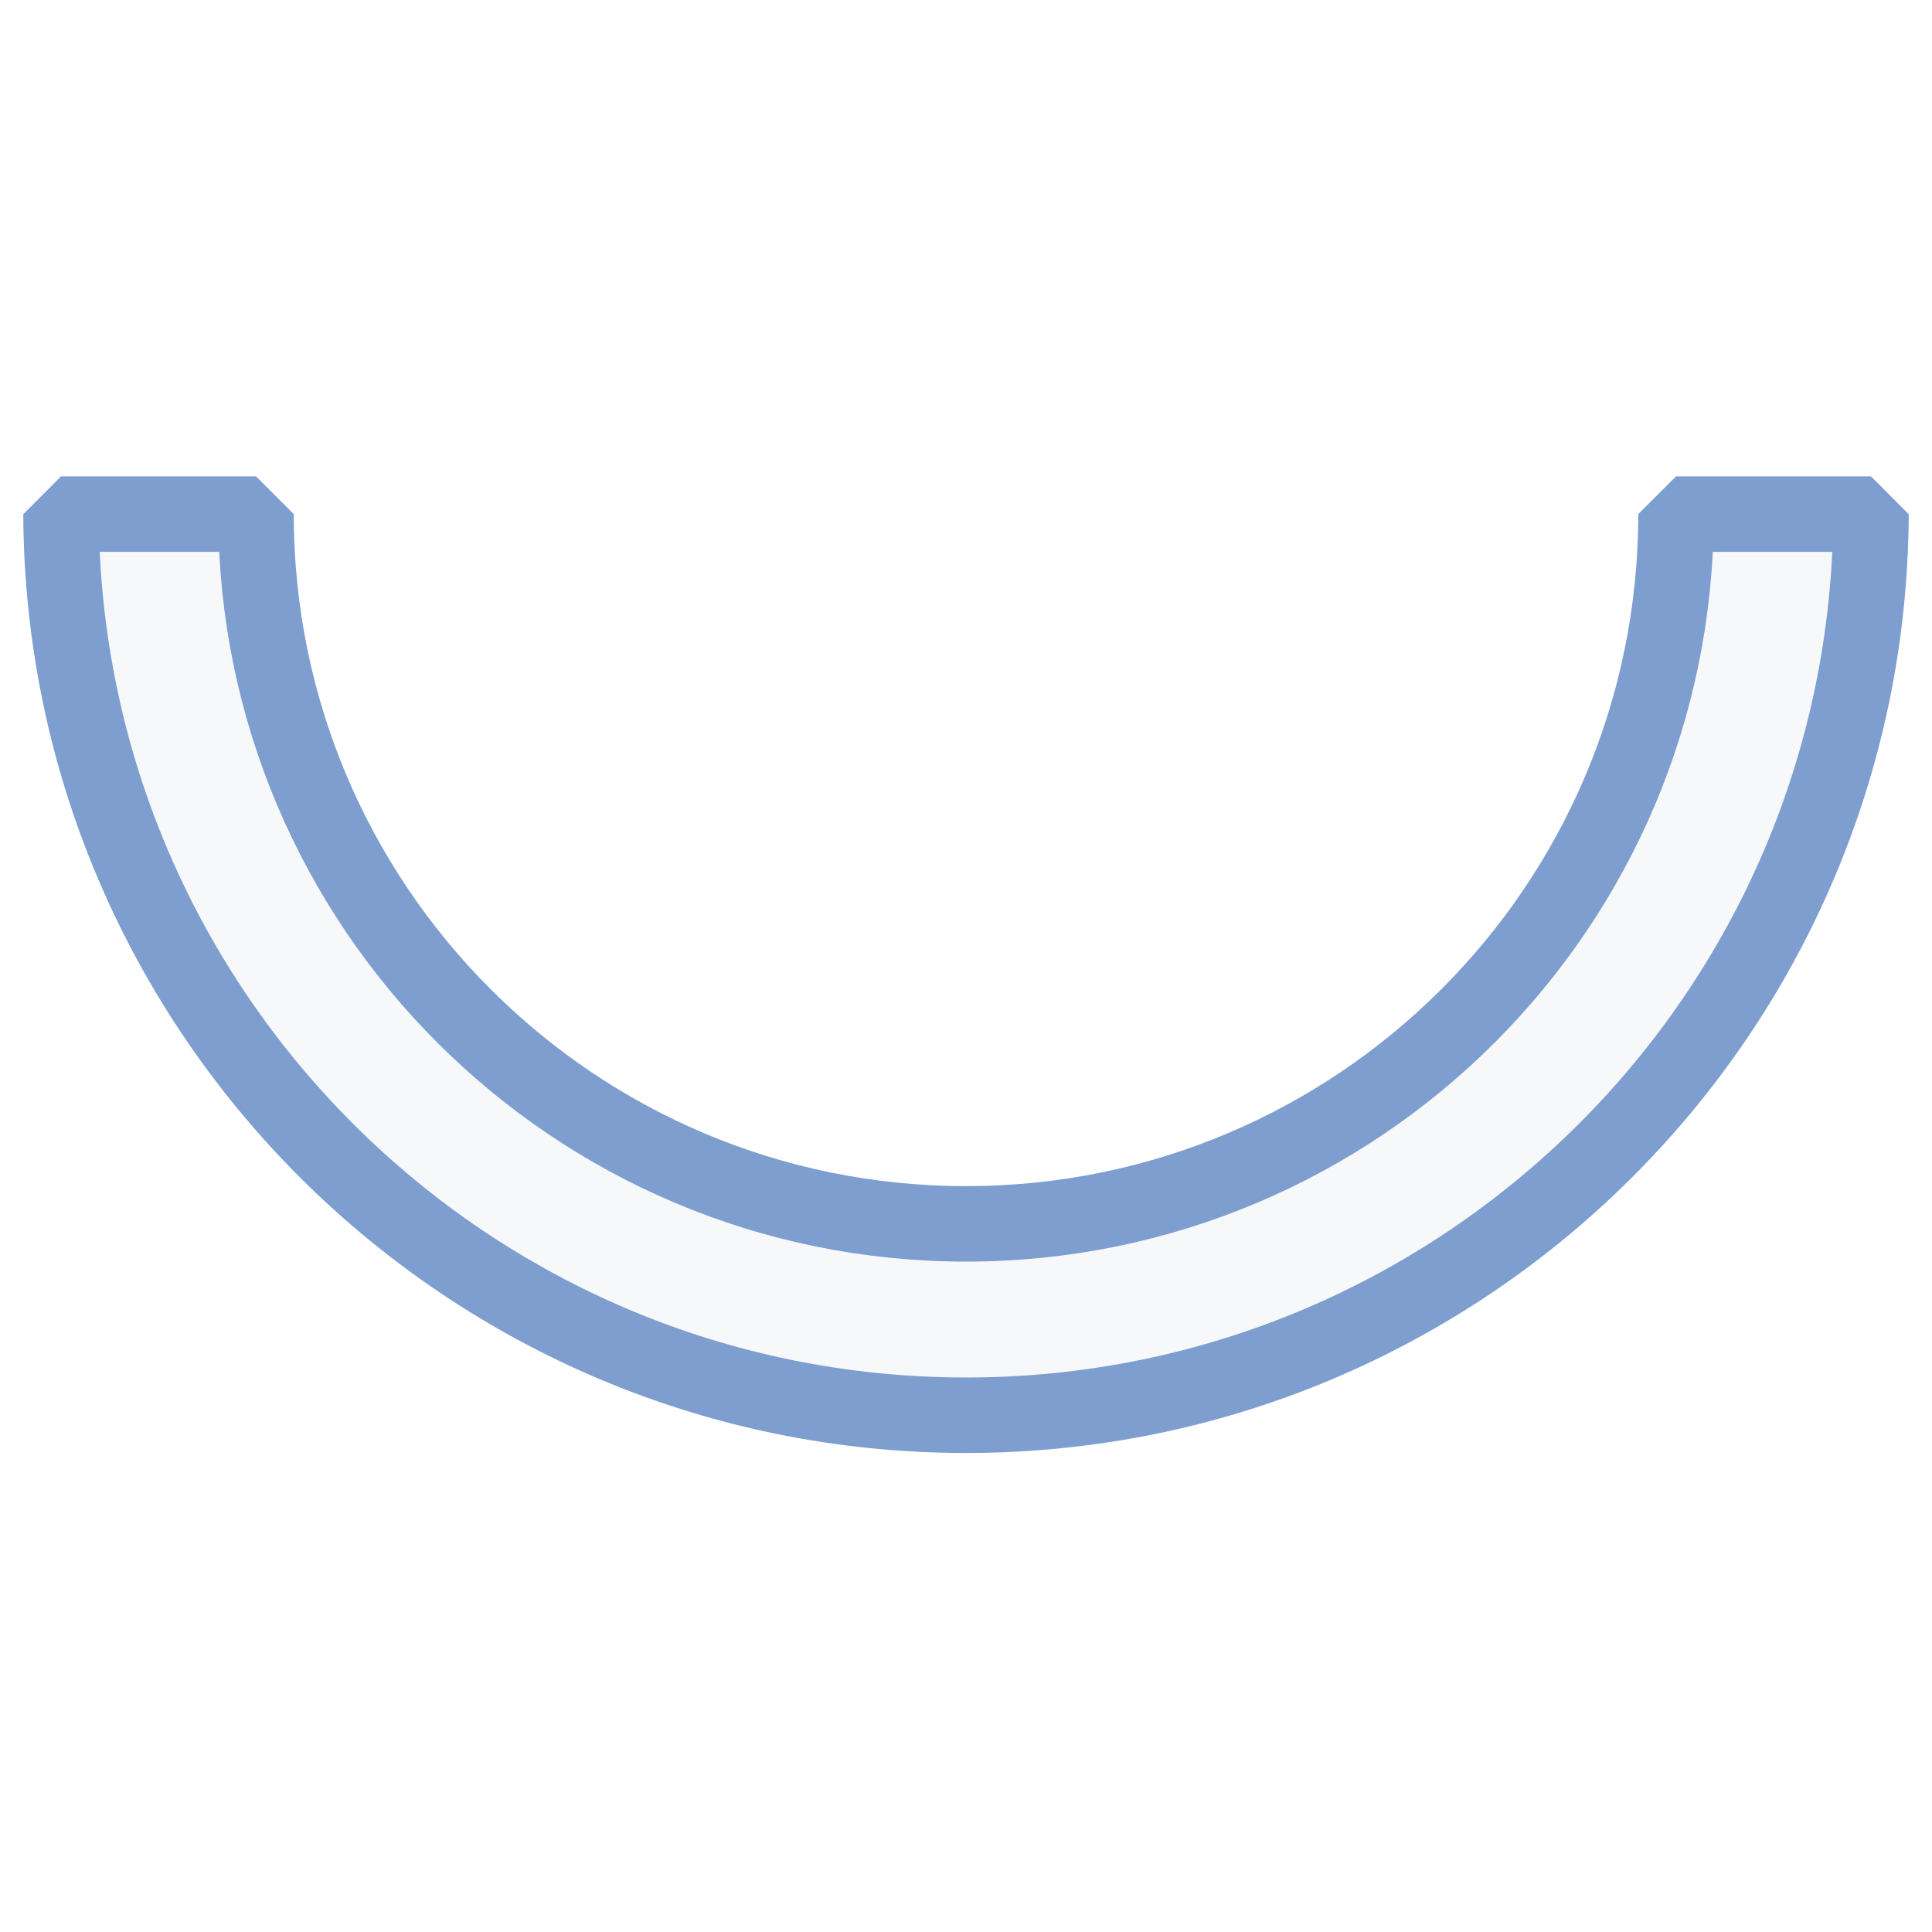
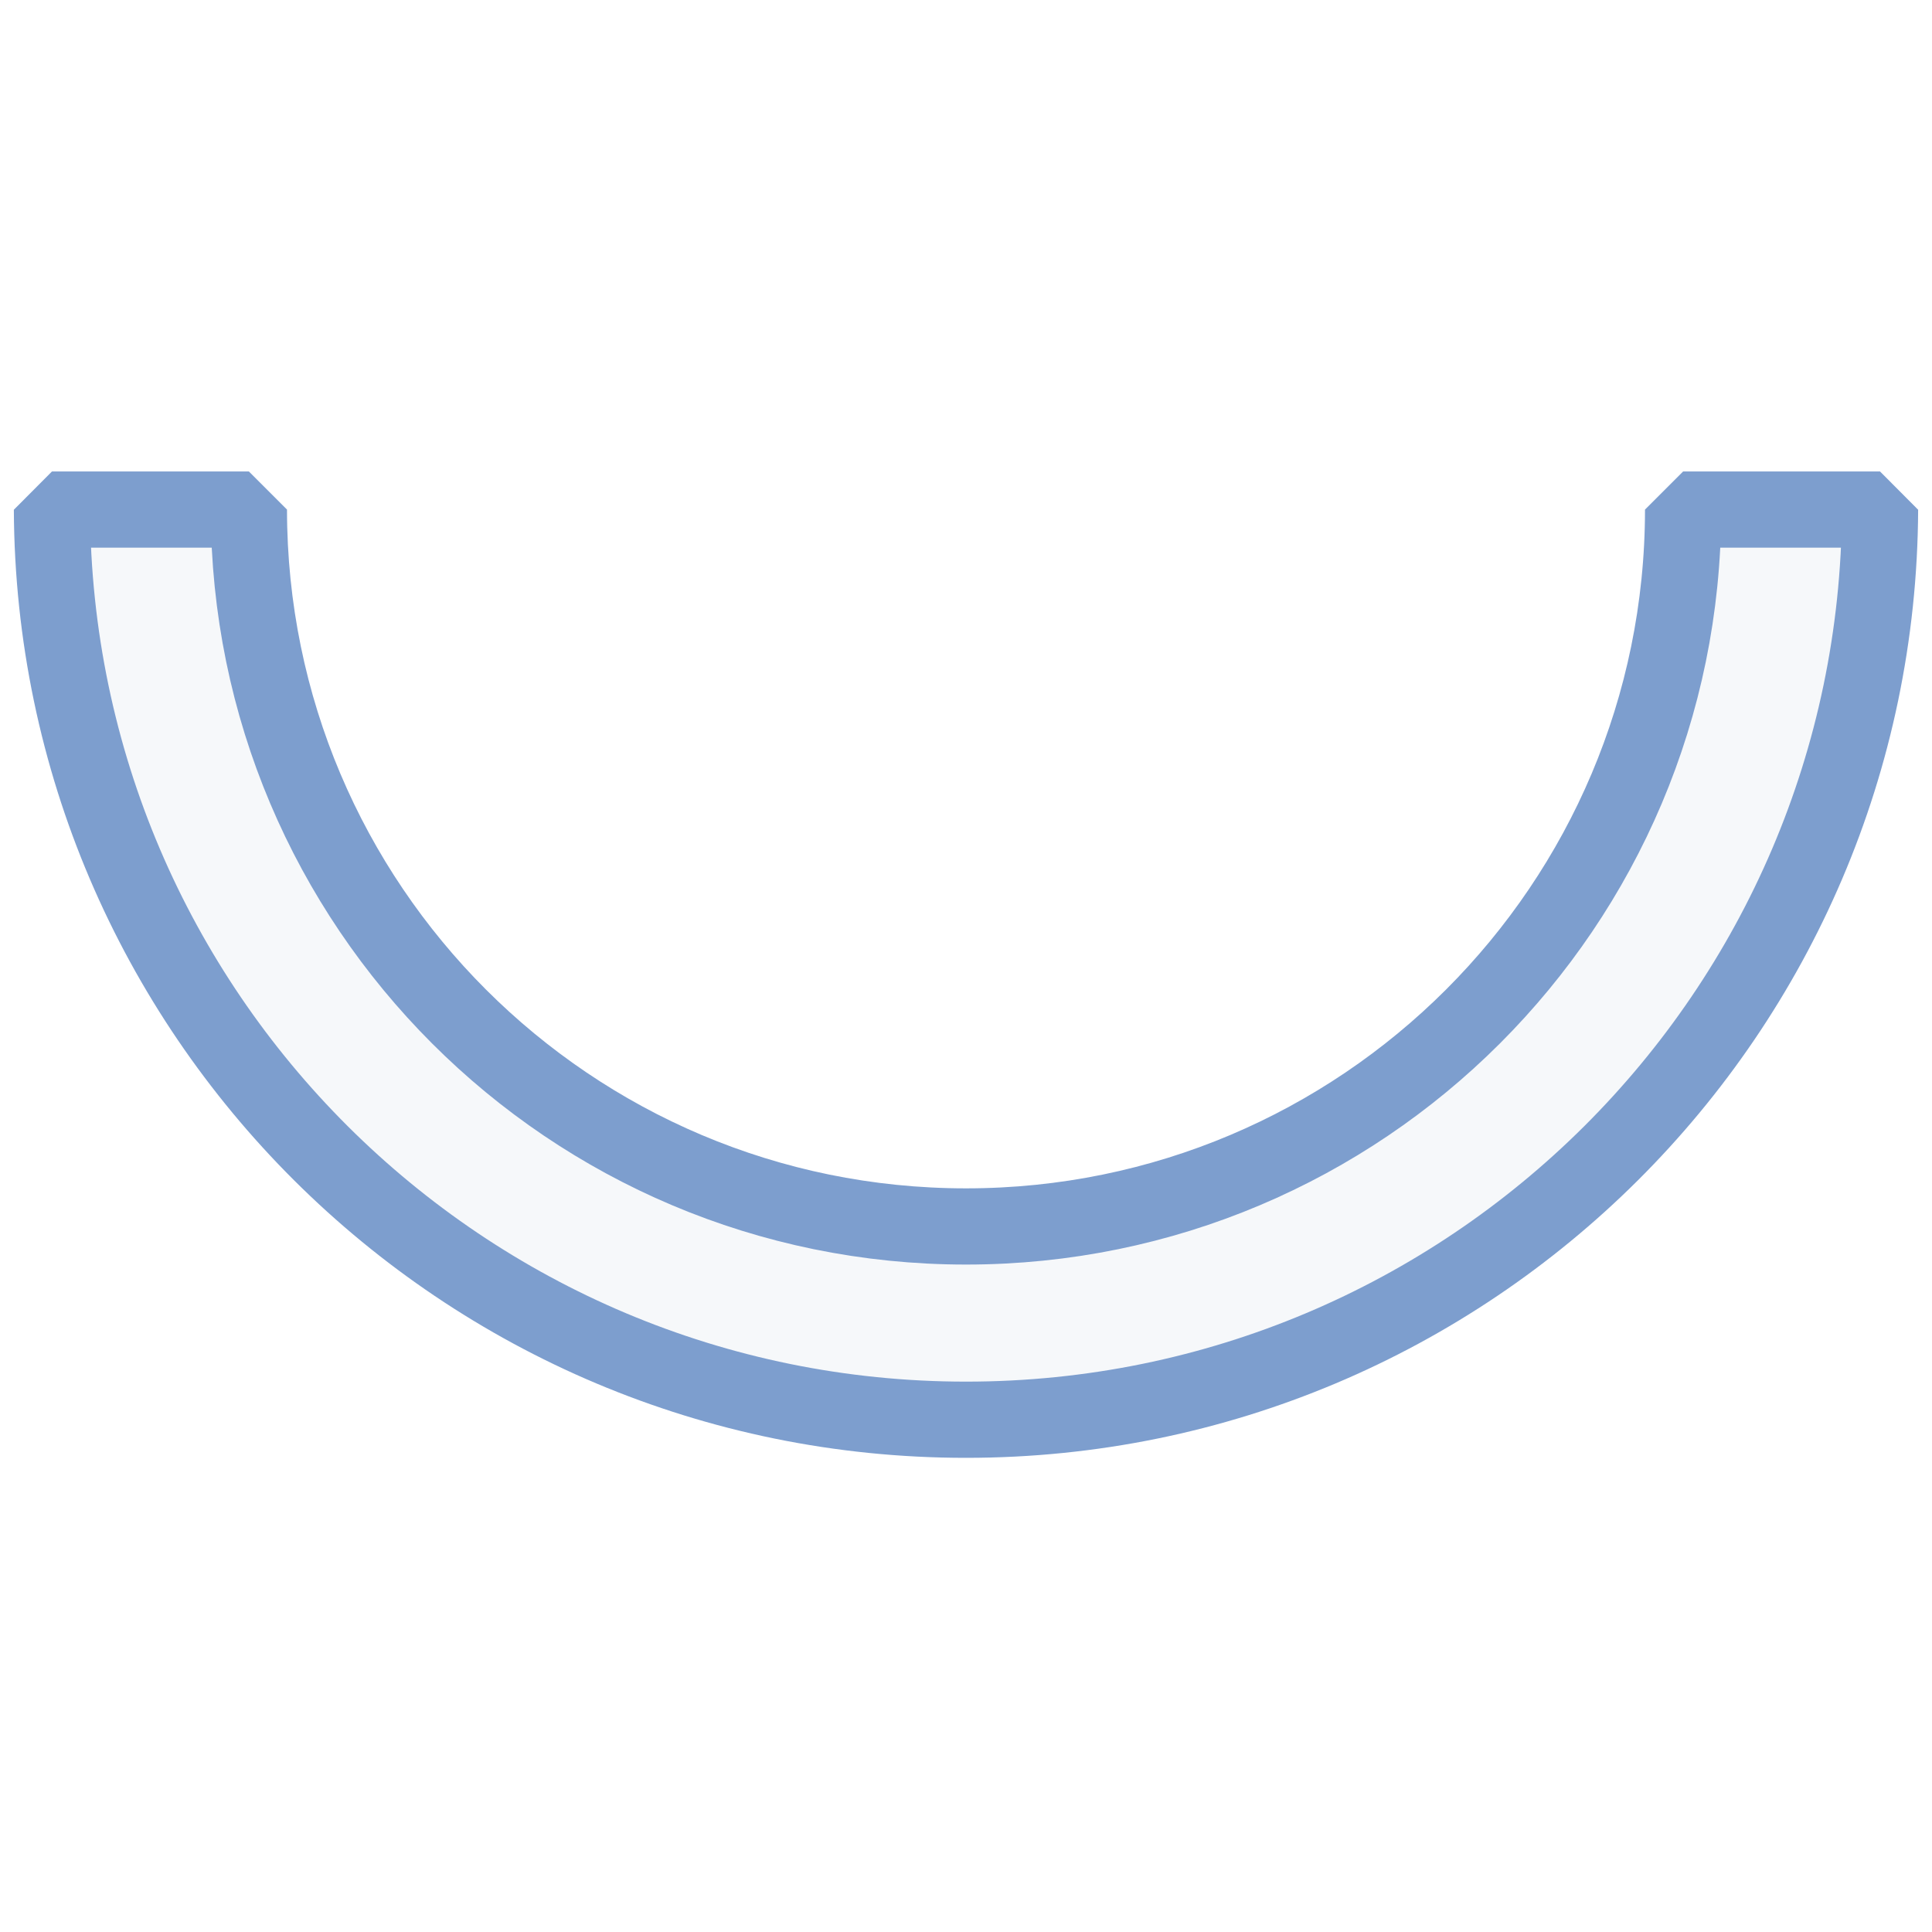
<svg xmlns="http://www.w3.org/2000/svg" version="1.1" id="svg2" width="128" height="128" viewBox="0 0 128 128">
  <defs id="defs6" />
-   <path style="opacity:1;fill:#f6f8fa;fill-opacity:1;stroke:#7d9ece;stroke-width:5;stroke-linecap:square;stroke-linejoin:bevel;stroke-miterlimit:4;stroke-dasharray:none;stroke-dashoffset:0;stroke-opacity:1" d="M 64,93.763 C 30.97,93.763 4.183,67.056 4.042,34.059 H 16.96 a 47.04,47.04 0 0 0 47.04,47.025 A 47.04,47.04 0 0 0 111.04,34.059 h 12.918 C 123.817,67.056 97.03,93.763 64,93.763 Z" id="circle20802" />
+   <path style="opacity:1;fill:#f6f8fa;fill-opacity:1;stroke:#7d9ece;stroke-width:5.049;stroke-linecap:square;stroke-linejoin:bevel;stroke-miterlimit:4;stroke-dasharray:none;stroke-dashoffset:0;stroke-opacity:1" d="M 64,94.061 C 30.64,94.062 3.585,67.088 3.442,33.761 H 16.49 a 47.51,47.51 0 0 0 47.51,47.495 47.51,47.51 0 0 0 47.51,-47.495 h 13.047 C 124.415,67.088 97.36,94.062 64,94.061 Z" id="circle20802" />
</svg>
